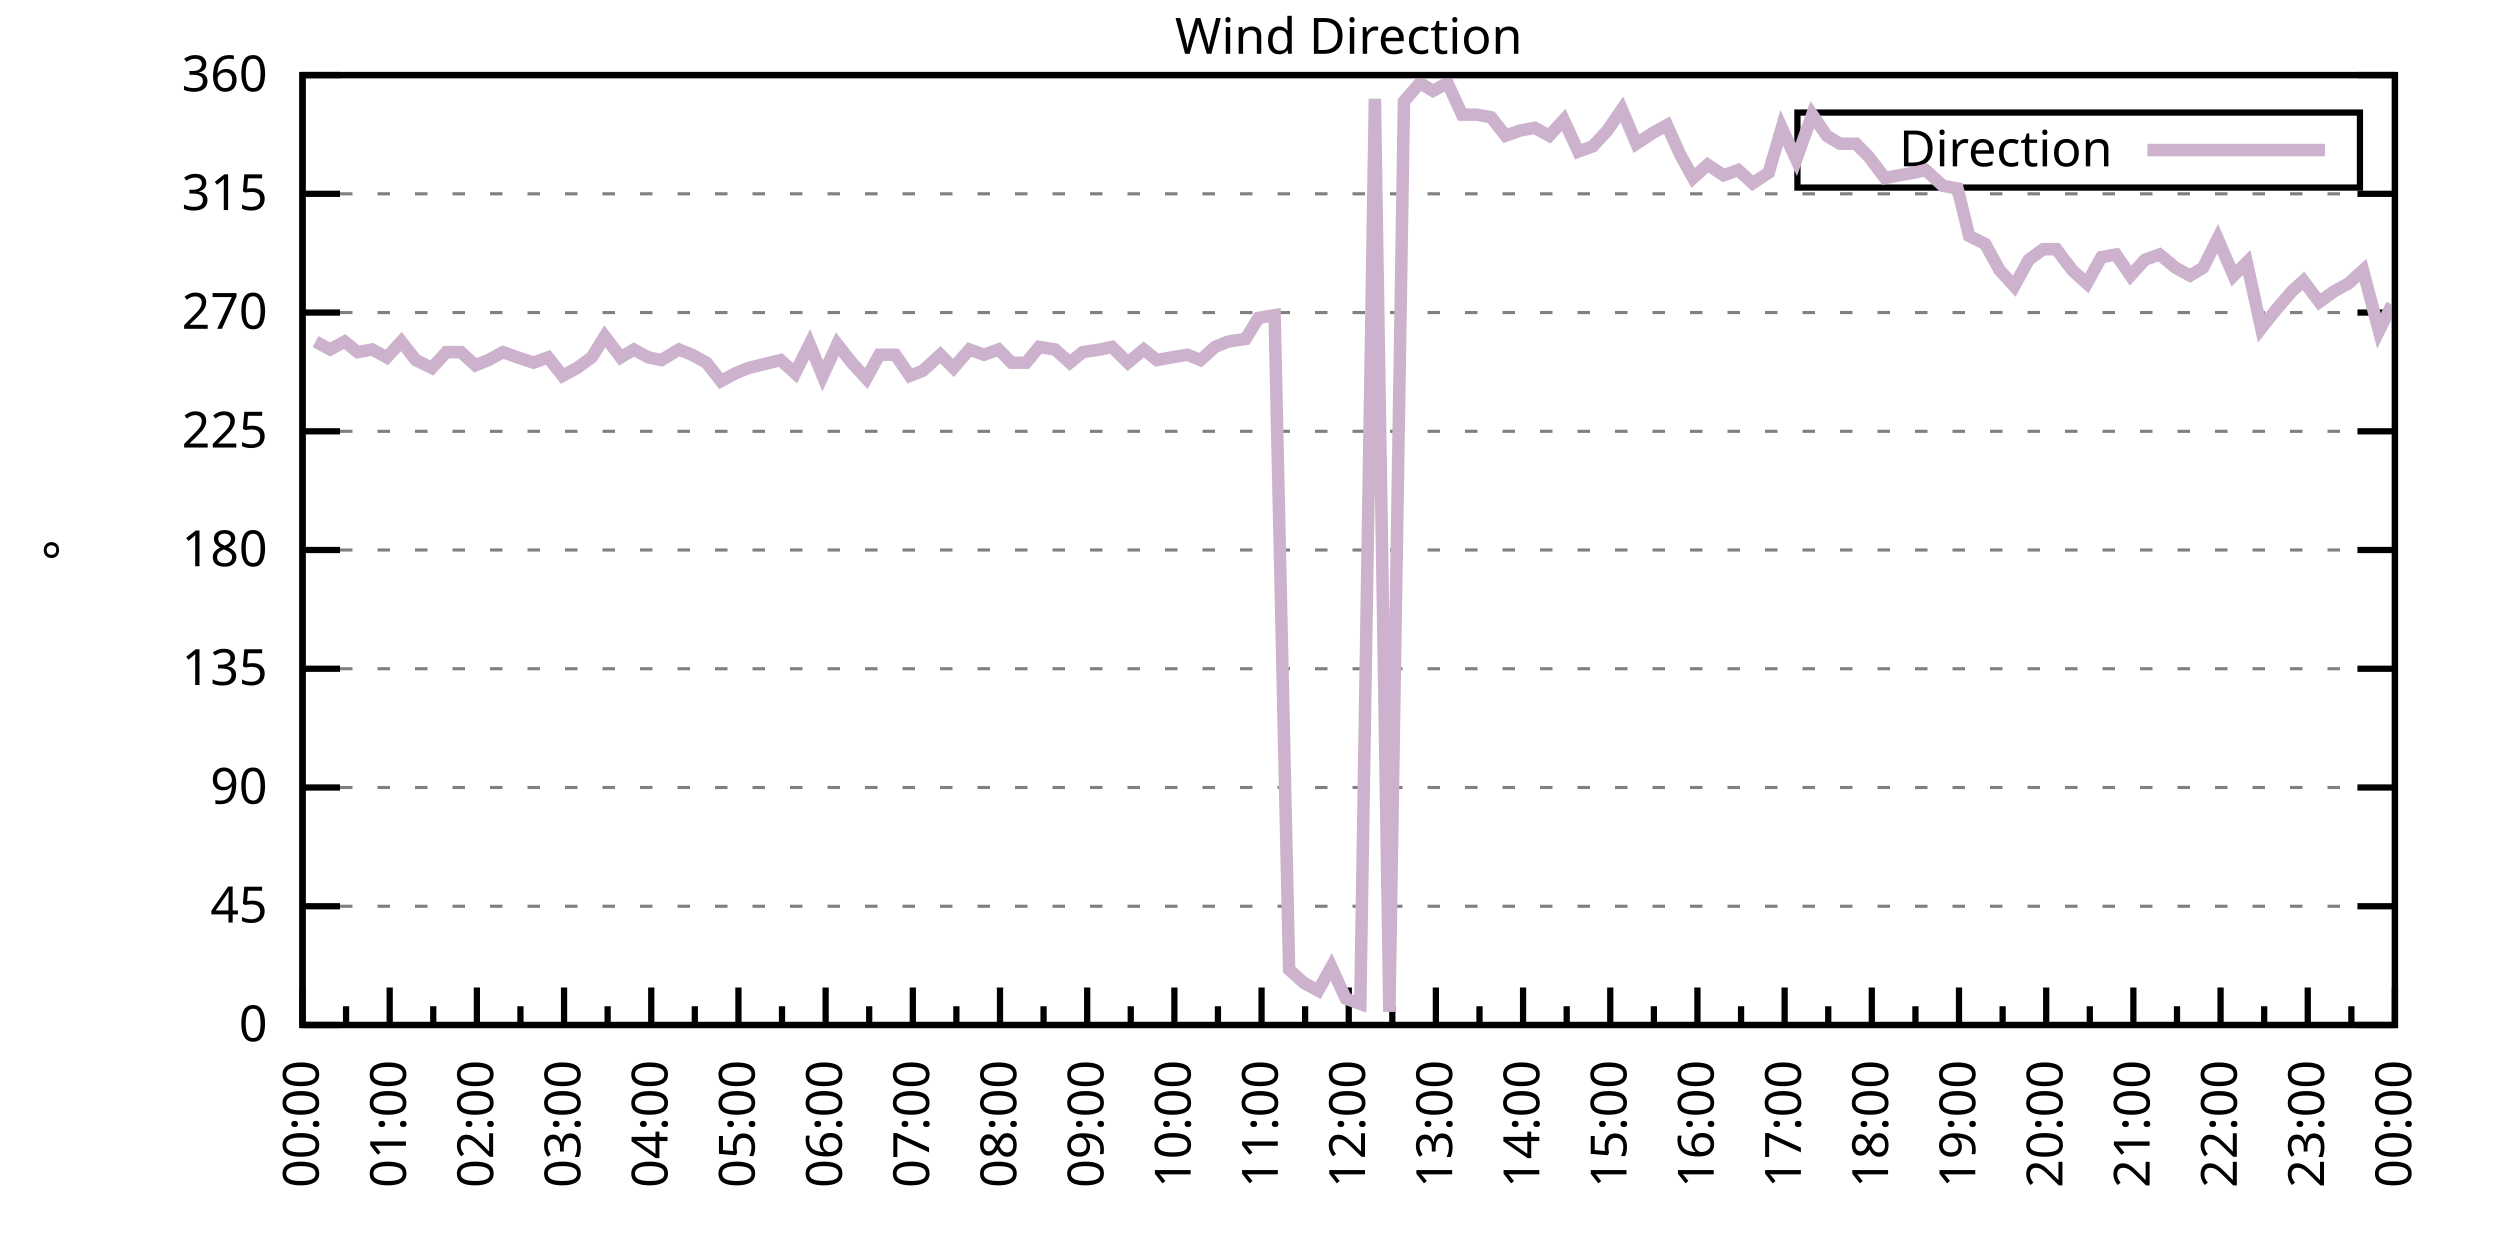
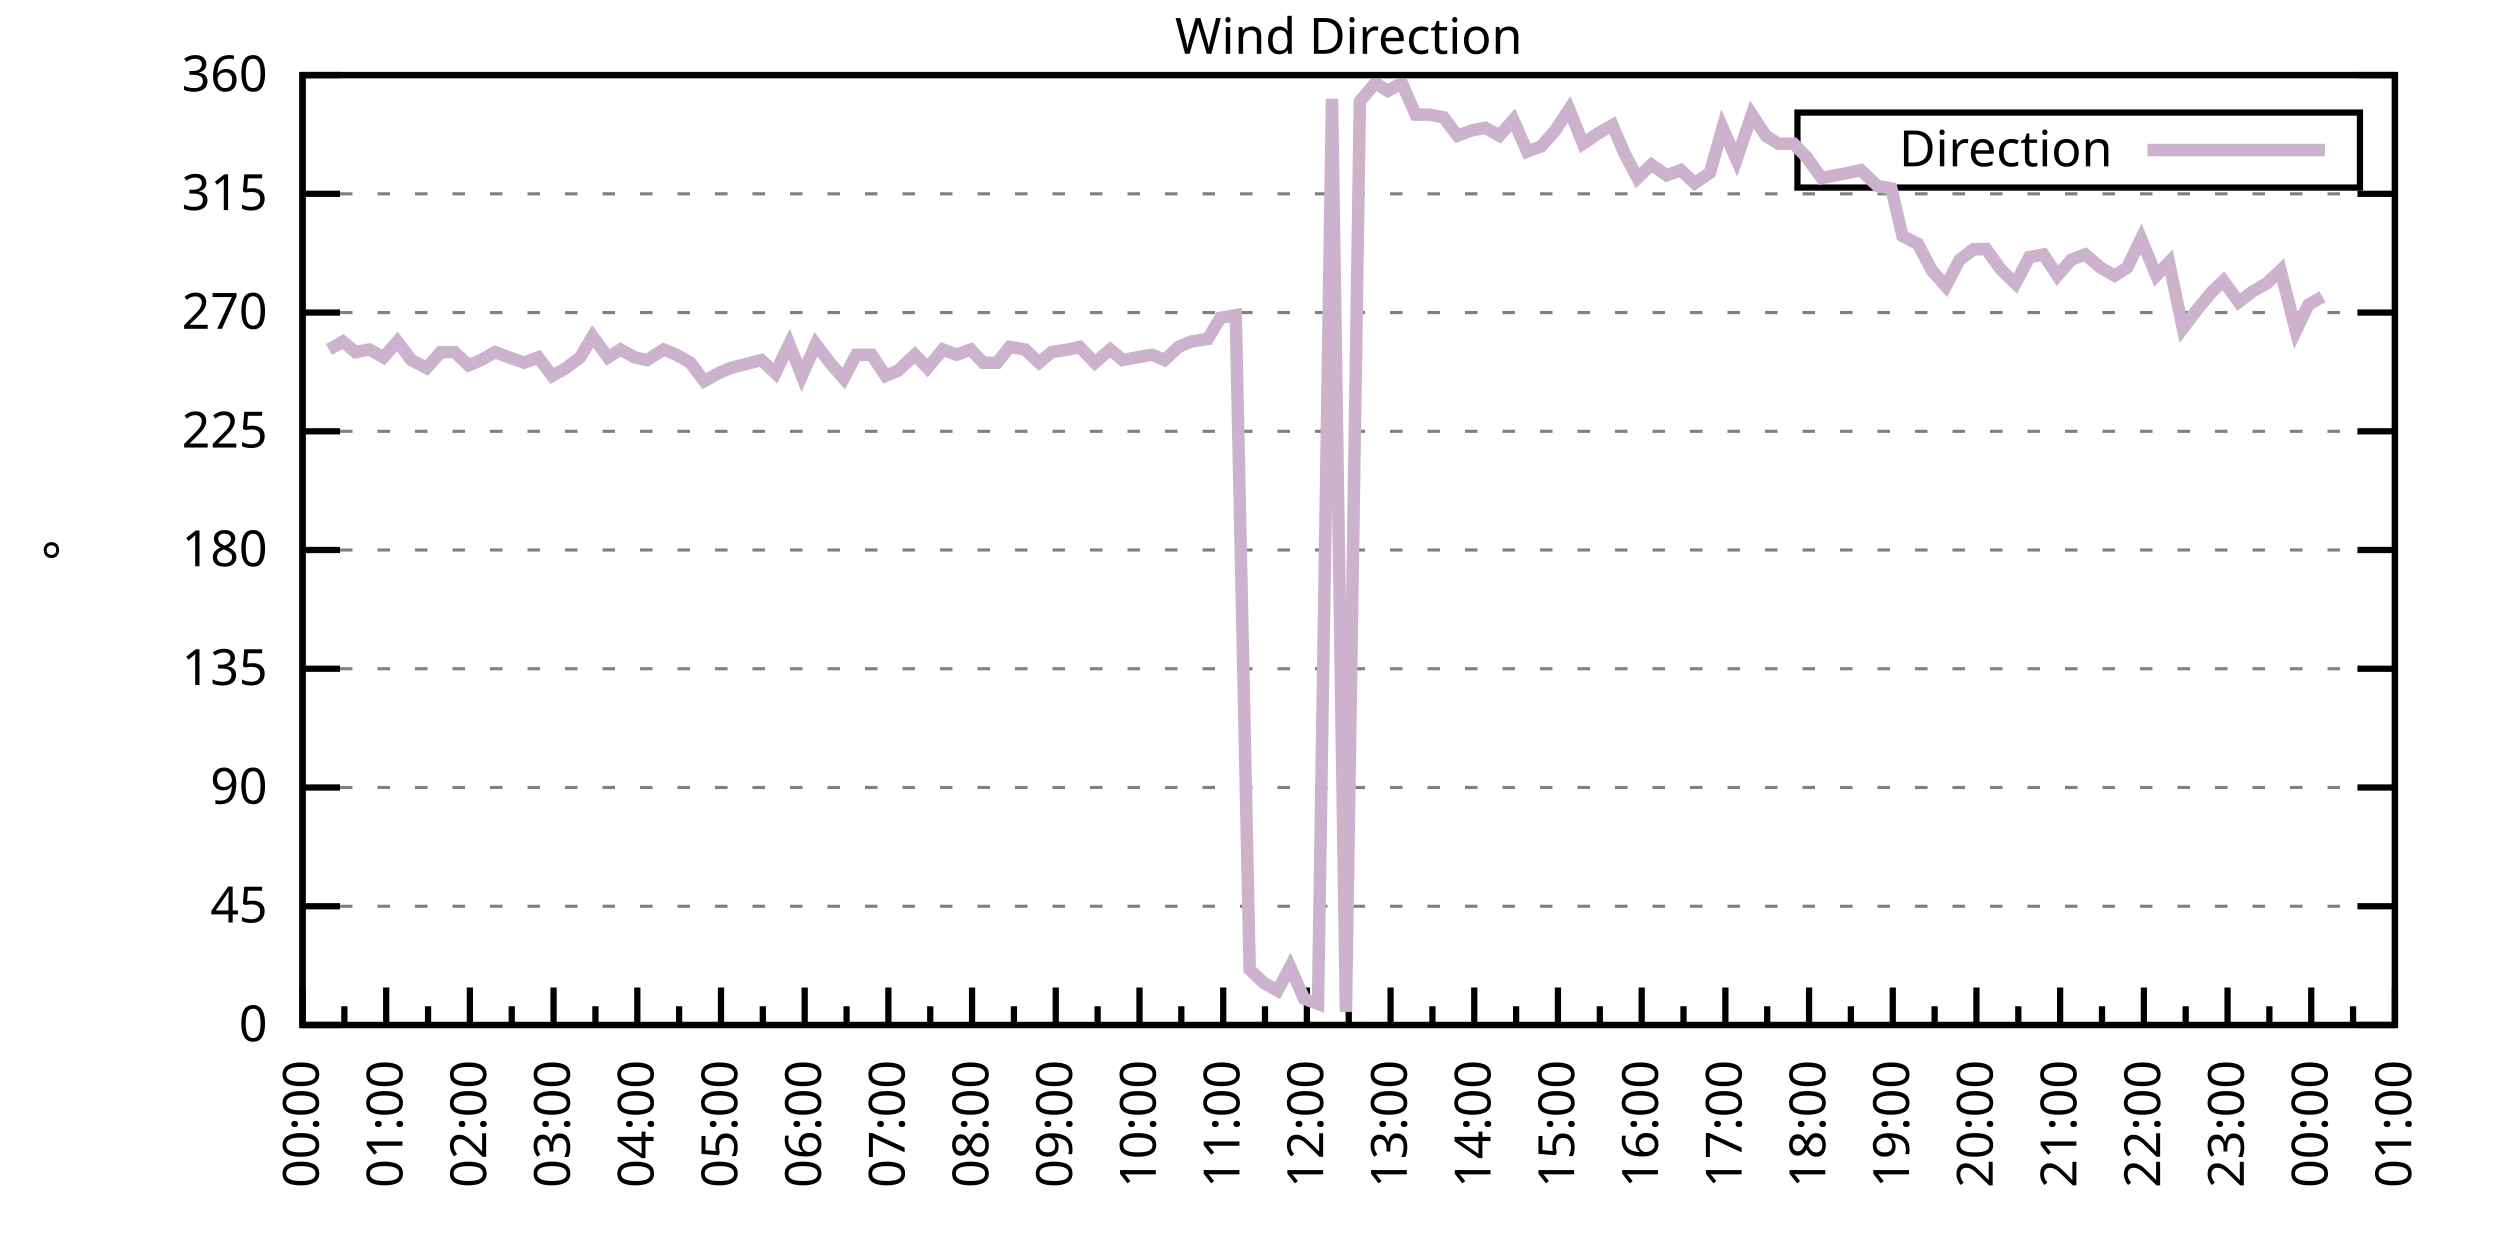
<svg xmlns="http://www.w3.org/2000/svg" xmlns:xlink="http://www.w3.org/1999/xlink" width="400" height="200" viewBox="0 0 400 200">
  <g id="gnuplot_canvas">
    <rect x="0" y="0" width="400" height="200" fill="none" />
    <defs>
      <circle id="gpDot" r="0.5" stroke-width="0.5" stroke="currentColor" />
      <path id="gpPt0" stroke-width="0.333" stroke="currentColor" d="M-1,0 h2 M0,-1 v2" />
      <path id="gpPt1" stroke-width="0.333" stroke="currentColor" d="M-1,-1 L1,1 M1,-1 L-1,1" />
      <path id="gpPt2" stroke-width="0.333" stroke="currentColor" d="M-1,0 L1,0 M0,-1 L0,1 M-1,-1 L1,1 M-1,1 L1,-1" />
      <rect id="gpPt3" stroke-width="0.333" stroke="currentColor" x="-1" y="-1" width="2" height="2" />
      <rect id="gpPt4" stroke-width="0.333" stroke="currentColor" fill="currentColor" x="-1" y="-1" width="2" height="2" />
      <circle id="gpPt5" stroke-width="0.333" stroke="currentColor" cx="0" cy="0" r="1" />
      <use xlink:href="#gpPt5" id="gpPt6" fill="currentColor" stroke="none" />
      <path id="gpPt7" stroke-width="0.333" stroke="currentColor" d="M0,-1.33 L-1.33,0.67 L1.33,0.67 z" />
      <use xlink:href="#gpPt7" id="gpPt8" fill="currentColor" stroke="none" />
      <use xlink:href="#gpPt7" id="gpPt9" stroke="currentColor" transform="rotate(180)" />
      <use xlink:href="#gpPt9" id="gpPt10" fill="currentColor" stroke="none" />
      <use xlink:href="#gpPt3" id="gpPt11" stroke="currentColor" transform="rotate(45)" />
      <use xlink:href="#gpPt11" id="gpPt12" fill="currentColor" stroke="none" />
      <path id="gpPt13" stroke-width="0.333" stroke="currentColor" d="M0,1.330 L1.265,0.411 L0.782,-1.067 L-0.782,-1.076 L-1.265,0.411 z" />
      <use xlink:href="#gpPt13" id="gpPt14" fill="currentColor" stroke="none" />
      <filter id="textbox" filterUnits="objectBoundingBox" x="0" y="0" height="1" width="1">
        <feFlood flood-color="white" flood-opacity="1" result="bgnd" />
        <feComposite in="SourceGraphic" in2="bgnd" operator="atop" />
      </filter>
      <filter id="greybox" filterUnits="objectBoundingBox" x="0" y="0" height="1" width="1">
        <feFlood flood-color="lightgrey" flood-opacity="1" result="grey" />
        <feComposite in="SourceGraphic" in2="grey" operator="atop" />
      </filter>
    </defs>
    <g fill="none" color="white" stroke="currentColor" stroke-width="1.00" stroke-linecap="butt" stroke-linejoin="miter">
</g>
    <g fill="none" color="black" stroke="currentColor" stroke-width="1.00" stroke-linecap="butt" stroke-linejoin="miter">
      <g stroke="none" shape-rendering="crispEdges">
        <polygon fill="rgb(255, 255, 255)" points="48.40,164.00 383.18,164.00 383.18,12.02 48.40,12.02 " />
      </g>
    </g>
    <g fill="none" color="black" stroke="currentColor" stroke-width="1.00" stroke-linecap="butt" stroke-linejoin="miter">
</g>
    <g fill="none" color="black" stroke="black" stroke-width="0.50" stroke-linecap="butt" stroke-linejoin="miter">
</g>
    <g fill="none" color="gray" stroke="currentColor" stroke-width="0.50" stroke-linecap="butt" stroke-linejoin="miter">
      <path stroke="gray" stroke-dasharray="2,4" class="gridline" d="M48.40,164.00 L383.19,164.00  " />
    </g>
    <g fill="none" color="gray" stroke="gray" stroke-width="1.00" stroke-linecap="butt" stroke-linejoin="miter">
</g>
    <g fill="none" color="black" stroke="currentColor" stroke-width="1.00" stroke-linecap="butt" stroke-linejoin="miter">
      <path stroke="black" d="M48.40,164.00 L54.40,164.00 M383.19,164.00 L377.19,164.00  " />
      <g transform="translate(42.80,166.60)" stroke="none" fill="black" font-family="Sans" font-size="8.00" text-anchor="end">
        <text>
          <tspan font-family="Sans"> 0</tspan>
        </text>
      </g>
    </g>
    <g fill="none" color="black" stroke="currentColor" stroke-width="1.00" stroke-linecap="butt" stroke-linejoin="miter">
</g>
    <g fill="none" color="black" stroke="black" stroke-width="0.50" stroke-linecap="butt" stroke-linejoin="miter">
</g>
    <g fill="none" color="gray" stroke="currentColor" stroke-width="0.50" stroke-linecap="butt" stroke-linejoin="miter">
      <path stroke="gray" stroke-dasharray="2,4" class="gridline" d="M48.40,145.00 L383.19,145.00  " />
    </g>
    <g fill="none" color="gray" stroke="gray" stroke-width="1.00" stroke-linecap="butt" stroke-linejoin="miter">
</g>
    <g fill="none" color="black" stroke="currentColor" stroke-width="1.00" stroke-linecap="butt" stroke-linejoin="miter">
      <path stroke="black" d="M48.40,145.00 L54.40,145.00 M383.19,145.00 L377.19,145.00  " />
      <g transform="translate(42.80,147.60)" stroke="none" fill="black" font-family="Sans" font-size="8.00" text-anchor="end">
        <text>
          <tspan font-family="Sans"> 45</tspan>
        </text>
      </g>
    </g>
    <g fill="none" color="black" stroke="currentColor" stroke-width="1.00" stroke-linecap="butt" stroke-linejoin="miter">
</g>
    <g fill="none" color="black" stroke="black" stroke-width="0.50" stroke-linecap="butt" stroke-linejoin="miter">
</g>
    <g fill="none" color="gray" stroke="currentColor" stroke-width="0.50" stroke-linecap="butt" stroke-linejoin="miter">
      <path stroke="gray" stroke-dasharray="2,4" class="gridline" d="M48.40,126.00 L383.19,126.00  " />
    </g>
    <g fill="none" color="gray" stroke="gray" stroke-width="1.00" stroke-linecap="butt" stroke-linejoin="miter">
</g>
    <g fill="none" color="black" stroke="currentColor" stroke-width="1.00" stroke-linecap="butt" stroke-linejoin="miter">
      <path stroke="black" d="M48.40,126.00 L54.40,126.00 M383.19,126.00 L377.19,126.00  " />
      <g transform="translate(42.80,128.60)" stroke="none" fill="black" font-family="Sans" font-size="8.00" text-anchor="end">
        <text>
          <tspan font-family="Sans"> 90</tspan>
        </text>
      </g>
    </g>
    <g fill="none" color="black" stroke="currentColor" stroke-width="1.00" stroke-linecap="butt" stroke-linejoin="miter">
</g>
    <g fill="none" color="black" stroke="black" stroke-width="0.50" stroke-linecap="butt" stroke-linejoin="miter">
</g>
    <g fill="none" color="gray" stroke="currentColor" stroke-width="0.50" stroke-linecap="butt" stroke-linejoin="miter">
      <path stroke="gray" stroke-dasharray="2,4" class="gridline" d="M48.40,107.00 L383.19,107.00  " />
    </g>
    <g fill="none" color="gray" stroke="gray" stroke-width="1.00" stroke-linecap="butt" stroke-linejoin="miter">
</g>
    <g fill="none" color="black" stroke="currentColor" stroke-width="1.00" stroke-linecap="butt" stroke-linejoin="miter">
      <path stroke="black" d="M48.40,107.00 L54.40,107.00 M383.19,107.00 L377.19,107.00  " />
      <g transform="translate(42.80,109.60)" stroke="none" fill="black" font-family="Sans" font-size="8.00" text-anchor="end">
        <text>
          <tspan font-family="Sans"> 135</tspan>
        </text>
      </g>
    </g>
    <g fill="none" color="black" stroke="currentColor" stroke-width="1.00" stroke-linecap="butt" stroke-linejoin="miter">
</g>
    <g fill="none" color="black" stroke="black" stroke-width="0.50" stroke-linecap="butt" stroke-linejoin="miter">
</g>
    <g fill="none" color="gray" stroke="currentColor" stroke-width="0.50" stroke-linecap="butt" stroke-linejoin="miter">
      <path stroke="gray" stroke-dasharray="2,4" class="gridline" d="M48.40,88.00 L383.19,88.00  " />
    </g>
    <g fill="none" color="gray" stroke="gray" stroke-width="1.00" stroke-linecap="butt" stroke-linejoin="miter">
</g>
    <g fill="none" color="black" stroke="currentColor" stroke-width="1.00" stroke-linecap="butt" stroke-linejoin="miter">
      <path stroke="black" d="M48.40,88.00 L54.40,88.00 M383.19,88.00 L377.19,88.00  " />
      <g transform="translate(42.80,90.60)" stroke="none" fill="black" font-family="Sans" font-size="8.00" text-anchor="end">
        <text>
          <tspan font-family="Sans"> 180</tspan>
        </text>
      </g>
    </g>
    <g fill="none" color="black" stroke="currentColor" stroke-width="1.00" stroke-linecap="butt" stroke-linejoin="miter">
</g>
    <g fill="none" color="black" stroke="black" stroke-width="0.50" stroke-linecap="butt" stroke-linejoin="miter">
</g>
    <g fill="none" color="gray" stroke="currentColor" stroke-width="0.50" stroke-linecap="butt" stroke-linejoin="miter">
      <path stroke="gray" stroke-dasharray="2,4" class="gridline" d="M48.40,69.01 L383.19,69.01  " />
    </g>
    <g fill="none" color="gray" stroke="gray" stroke-width="1.00" stroke-linecap="butt" stroke-linejoin="miter">
</g>
    <g fill="none" color="black" stroke="currentColor" stroke-width="1.00" stroke-linecap="butt" stroke-linejoin="miter">
      <path stroke="black" d="M48.40,69.01 L54.40,69.01 M383.19,69.01 L377.19,69.01  " />
      <g transform="translate(42.80,71.61)" stroke="none" fill="black" font-family="Sans" font-size="8.00" text-anchor="end">
        <text>
          <tspan font-family="Sans"> 225</tspan>
        </text>
      </g>
    </g>
    <g fill="none" color="black" stroke="currentColor" stroke-width="1.00" stroke-linecap="butt" stroke-linejoin="miter">
</g>
    <g fill="none" color="black" stroke="black" stroke-width="0.50" stroke-linecap="butt" stroke-linejoin="miter">
</g>
    <g fill="none" color="gray" stroke="currentColor" stroke-width="0.50" stroke-linecap="butt" stroke-linejoin="miter">
      <path stroke="gray" stroke-dasharray="2,4" class="gridline" d="M48.40,50.01 L383.19,50.01  " />
    </g>
    <g fill="none" color="gray" stroke="gray" stroke-width="1.00" stroke-linecap="butt" stroke-linejoin="miter">
</g>
    <g fill="none" color="black" stroke="currentColor" stroke-width="1.00" stroke-linecap="butt" stroke-linejoin="miter">
      <path stroke="black" d="M48.40,50.01 L54.40,50.01 M383.19,50.01 L377.19,50.01  " />
      <g transform="translate(42.80,52.61)" stroke="none" fill="black" font-family="Sans" font-size="8.00" text-anchor="end">
        <text>
          <tspan font-family="Sans"> 270</tspan>
        </text>
      </g>
    </g>
    <g fill="none" color="black" stroke="currentColor" stroke-width="1.00" stroke-linecap="butt" stroke-linejoin="miter">
</g>
    <g fill="none" color="black" stroke="black" stroke-width="0.50" stroke-linecap="butt" stroke-linejoin="miter">
</g>
    <g fill="none" color="gray" stroke="currentColor" stroke-width="0.50" stroke-linecap="butt" stroke-linejoin="miter">
      <path stroke="gray" stroke-dasharray="2,4" class="gridline" d="M48.40,31.01 L383.19,31.01  " />
    </g>
    <g fill="none" color="gray" stroke="gray" stroke-width="1.00" stroke-linecap="butt" stroke-linejoin="miter">
</g>
    <g fill="none" color="black" stroke="currentColor" stroke-width="1.00" stroke-linecap="butt" stroke-linejoin="miter">
      <path stroke="black" d="M48.40,31.01 L54.40,31.01 M383.19,31.01 L377.19,31.01  " />
      <g transform="translate(42.80,33.61)" stroke="none" fill="black" font-family="Sans" font-size="8.00" text-anchor="end">
        <text>
          <tspan font-family="Sans"> 315</tspan>
        </text>
      </g>
    </g>
    <g fill="none" color="black" stroke="currentColor" stroke-width="1.00" stroke-linecap="butt" stroke-linejoin="miter">
</g>
    <g fill="none" color="black" stroke="black" stroke-width="0.50" stroke-linecap="butt" stroke-linejoin="miter">
</g>
    <g fill="none" color="gray" stroke="currentColor" stroke-width="0.50" stroke-linecap="butt" stroke-linejoin="miter">
      <path stroke="gray" stroke-dasharray="2,4" class="gridline" d="M48.40,12.01 L383.19,12.01  " />
    </g>
    <g fill="none" color="gray" stroke="gray" stroke-width="1.00" stroke-linecap="butt" stroke-linejoin="miter">
</g>
    <g fill="none" color="black" stroke="currentColor" stroke-width="1.00" stroke-linecap="butt" stroke-linejoin="miter">
      <path stroke="black" d="M48.40,12.01 L54.40,12.01 M383.19,12.01 L377.19,12.01  " />
      <g transform="translate(42.80,14.61)" stroke="none" fill="black" font-family="Sans" font-size="8.00" text-anchor="end">
        <text>
          <tspan font-family="Sans"> 360</tspan>
        </text>
      </g>
    </g>
    <g fill="none" color="black" stroke="currentColor" stroke-width="1.00" stroke-linecap="butt" stroke-linejoin="miter">
      <path stroke="black" d="M48.40,164.00 L48.40,158.00  " />
      <g transform="translate(51.00,169.60) rotate(270)" stroke="none" fill="black" font-family="Sans" font-size="8.00" text-anchor="end">
        <text>
          <tspan font-family="Sans">00:00</tspan>
        </text>
      </g>
    </g>
    <g fill="none" color="black" stroke="currentColor" stroke-width="1.00" stroke-linecap="butt" stroke-linejoin="miter">
-       <path stroke="black" d="M55.37,164.00 L55.37,161.00 M62.35,164.00 L62.35,158.00  " />
-       <g transform="translate(64.95,169.60) rotate(270)" stroke="none" fill="black" font-family="Sans" font-size="8.00" text-anchor="end">
+       <path stroke="black" d="M55.10,164.00 L55.10,161.00 M61.79,164.00 L61.79,158.00  " />
+       <g transform="translate(64.39,169.60) rotate(270)" stroke="none" fill="black" font-family="Sans" font-size="8.00" text-anchor="end">
        <text>
          <tspan font-family="Sans">01:00</tspan>
        </text>
      </g>
    </g>
    <g fill="none" color="black" stroke="currentColor" stroke-width="1.00" stroke-linecap="butt" stroke-linejoin="miter">
-       <path stroke="black" d="M69.32,164.00 L69.32,161.00 M76.30,164.00 L76.30,158.00  " />
-       <g transform="translate(78.90,169.60) rotate(270)" stroke="none" fill="black" font-family="Sans" font-size="8.00" text-anchor="end">
+       <path stroke="black" d="M68.49,164.00 L68.49,161.00 M75.18,164.00 L75.18,158.00  " />
+       <g transform="translate(77.78,169.60) rotate(270)" stroke="none" fill="black" font-family="Sans" font-size="8.00" text-anchor="end">
        <text>
          <tspan font-family="Sans">02:00</tspan>
        </text>
      </g>
    </g>
    <g fill="none" color="black" stroke="currentColor" stroke-width="1.00" stroke-linecap="butt" stroke-linejoin="miter">
-       <path stroke="black" d="M83.27,164.00 L83.27,161.00 M90.25,164.00 L90.25,158.00  " />
-       <g transform="translate(92.85,169.60) rotate(270)" stroke="none" fill="black" font-family="Sans" font-size="8.00" text-anchor="end">
+       <path stroke="black" d="M81.88,164.00 L81.88,161.00 M88.57,164.00 L88.57,158.00  " />
+       <g transform="translate(91.17,169.60) rotate(270)" stroke="none" fill="black" font-family="Sans" font-size="8.00" text-anchor="end">
        <text>
          <tspan font-family="Sans">03:00</tspan>
        </text>
      </g>
    </g>
    <g fill="none" color="black" stroke="currentColor" stroke-width="1.00" stroke-linecap="butt" stroke-linejoin="miter">
-       <path stroke="black" d="M97.22,164.00 L97.22,161.00 M104.20,164.00 L104.20,158.00  " />
-       <g transform="translate(106.80,169.60) rotate(270)" stroke="none" fill="black" font-family="Sans" font-size="8.00" text-anchor="end">
+       <path stroke="black" d="M95.27,164.00 L95.27,161.00 M101.97,164.00 L101.97,158.00  " />
+       <g transform="translate(104.57,169.60) rotate(270)" stroke="none" fill="black" font-family="Sans" font-size="8.00" text-anchor="end">
        <text>
          <tspan font-family="Sans">04:00</tspan>
        </text>
      </g>
    </g>
    <g fill="none" color="black" stroke="currentColor" stroke-width="1.00" stroke-linecap="butt" stroke-linejoin="miter">
-       <path stroke="black" d="M111.17,164.00 L111.17,161.00 M118.15,164.00 L118.15,158.00  " />
-       <g transform="translate(120.75,169.60) rotate(270)" stroke="none" fill="black" font-family="Sans" font-size="8.00" text-anchor="end">
+       <path stroke="black" d="M108.66,164.00 L108.66,161.00 M115.36,164.00 L115.36,158.00  " />
+       <g transform="translate(117.96,169.60) rotate(270)" stroke="none" fill="black" font-family="Sans" font-size="8.00" text-anchor="end">
        <text>
          <tspan font-family="Sans">05:00</tspan>
        </text>
      </g>
    </g>
    <g fill="none" color="black" stroke="currentColor" stroke-width="1.00" stroke-linecap="butt" stroke-linejoin="miter">
-       <path stroke="black" d="M125.12,164.00 L125.12,161.00 M132.10,164.00 L132.10,158.00  " />
-       <g transform="translate(134.70,169.60) rotate(270)" stroke="none" fill="black" font-family="Sans" font-size="8.00" text-anchor="end">
+       <path stroke="black" d="M122.05,164.00 L122.05,161.00 M128.75,164.00 L128.75,158.00  " />
+       <g transform="translate(131.35,169.60) rotate(270)" stroke="none" fill="black" font-family="Sans" font-size="8.00" text-anchor="end">
        <text>
          <tspan font-family="Sans">06:00</tspan>
        </text>
      </g>
    </g>
    <g fill="none" color="black" stroke="currentColor" stroke-width="1.00" stroke-linecap="butt" stroke-linejoin="miter">
-       <path stroke="black" d="M139.07,164.00 L139.07,161.00 M146.05,164.00 L146.05,158.00  " />
-       <g transform="translate(148.65,169.60) rotate(270)" stroke="none" fill="black" font-family="Sans" font-size="8.00" text-anchor="end">
+       <path stroke="black" d="M135.45,164.00 L135.45,161.00 M142.14,164.00 L142.14,158.00  " />
+       <g transform="translate(144.74,169.60) rotate(270)" stroke="none" fill="black" font-family="Sans" font-size="8.00" text-anchor="end">
        <text>
          <tspan font-family="Sans">07:00</tspan>
        </text>
      </g>
    </g>
    <g fill="none" color="black" stroke="currentColor" stroke-width="1.00" stroke-linecap="butt" stroke-linejoin="miter">
-       <path stroke="black" d="M153.02,164.00 L153.02,161.00 M160.00,164.00 L160.00,158.00  " />
-       <g transform="translate(162.60,169.60) rotate(270)" stroke="none" fill="black" font-family="Sans" font-size="8.00" text-anchor="end">
+       <path stroke="black" d="M148.84,164.00 L148.84,161.00 M155.53,164.00 L155.53,158.00  " />
+       <g transform="translate(158.13,169.60) rotate(270)" stroke="none" fill="black" font-family="Sans" font-size="8.00" text-anchor="end">
        <text>
          <tspan font-family="Sans">08:00</tspan>
        </text>
      </g>
    </g>
    <g fill="none" color="black" stroke="currentColor" stroke-width="1.00" stroke-linecap="butt" stroke-linejoin="miter">
-       <path stroke="black" d="M166.97,164.00 L166.97,161.00 M173.95,164.00 L173.95,158.00  " />
-       <g transform="translate(176.55,169.60) rotate(270)" stroke="none" fill="black" font-family="Sans" font-size="8.00" text-anchor="end">
+       <path stroke="black" d="M162.23,164.00 L162.23,161.00 M168.92,164.00 L168.92,158.00  " />
+       <g transform="translate(171.52,169.60) rotate(270)" stroke="none" fill="black" font-family="Sans" font-size="8.00" text-anchor="end">
        <text>
          <tspan font-family="Sans">09:00</tspan>
        </text>
      </g>
    </g>
    <g fill="none" color="black" stroke="currentColor" stroke-width="1.00" stroke-linecap="butt" stroke-linejoin="miter">
-       <path stroke="black" d="M180.92,164.00 L180.92,161.00 M187.90,164.00 L187.90,158.00  " />
-       <g transform="translate(190.50,169.60) rotate(270)" stroke="none" fill="black" font-family="Sans" font-size="8.00" text-anchor="end">
+       <path stroke="black" d="M175.62,164.00 L175.62,161.00 M182.32,164.00 L182.32,158.00  " />
+       <g transform="translate(184.92,169.60) rotate(270)" stroke="none" fill="black" font-family="Sans" font-size="8.00" text-anchor="end">
        <text>
          <tspan font-family="Sans">10:00</tspan>
        </text>
      </g>
    </g>
    <g fill="none" color="black" stroke="currentColor" stroke-width="1.00" stroke-linecap="butt" stroke-linejoin="miter">
-       <path stroke="black" d="M194.87,164.00 L194.87,161.00 M201.85,164.00 L201.85,158.00  " />
-       <g transform="translate(204.45,169.60) rotate(270)" stroke="none" fill="black" font-family="Sans" font-size="8.00" text-anchor="end">
+       <path stroke="black" d="M189.01,164.00 L189.01,161.00 M195.71,164.00 L195.71,158.00  " />
+       <g transform="translate(198.31,169.60) rotate(270)" stroke="none" fill="black" font-family="Sans" font-size="8.00" text-anchor="end">
        <text>
          <tspan font-family="Sans">11:00</tspan>
        </text>
      </g>
    </g>
    <g fill="none" color="black" stroke="currentColor" stroke-width="1.00" stroke-linecap="butt" stroke-linejoin="miter">
-       <path stroke="black" d="M208.82,164.00 L208.82,161.00 M215.80,164.00 L215.80,158.00  " />
-       <g transform="translate(218.40,169.60) rotate(270)" stroke="none" fill="black" font-family="Sans" font-size="8.00" text-anchor="end">
+       <path stroke="black" d="M202.40,164.00 L202.40,161.00 M209.10,164.00 L209.10,158.00  " />
+       <g transform="translate(211.70,169.60) rotate(270)" stroke="none" fill="black" font-family="Sans" font-size="8.00" text-anchor="end">
        <text>
          <tspan font-family="Sans">12:00</tspan>
        </text>
      </g>
    </g>
    <g fill="none" color="black" stroke="currentColor" stroke-width="1.00" stroke-linecap="butt" stroke-linejoin="miter">
-       <path stroke="black" d="M222.77,164.00 L222.77,161.00 M229.74,164.00 L229.74,158.00  " />
-       <g transform="translate(232.34,169.60) rotate(270)" stroke="none" fill="black" font-family="Sans" font-size="8.00" text-anchor="end">
+       <path stroke="black" d="M215.80,164.00 L215.80,161.00 M222.49,164.00 L222.49,158.00  " />
+       <g transform="translate(225.09,169.60) rotate(270)" stroke="none" fill="black" font-family="Sans" font-size="8.00" text-anchor="end">
        <text>
          <tspan font-family="Sans">13:00</tspan>
        </text>
      </g>
    </g>
    <g fill="none" color="black" stroke="currentColor" stroke-width="1.00" stroke-linecap="butt" stroke-linejoin="miter">
-       <path stroke="black" d="M236.72,164.00 L236.72,161.00 M243.69,164.00 L243.69,158.00  " />
-       <g transform="translate(246.29,169.60) rotate(270)" stroke="none" fill="black" font-family="Sans" font-size="8.00" text-anchor="end">
+       <path stroke="black" d="M229.19,164.00 L229.19,161.00 M235.88,164.00 L235.88,158.00  " />
+       <g transform="translate(238.48,169.60) rotate(270)" stroke="none" fill="black" font-family="Sans" font-size="8.00" text-anchor="end">
        <text>
          <tspan font-family="Sans">14:00</tspan>
        </text>
      </g>
    </g>
    <g fill="none" color="black" stroke="currentColor" stroke-width="1.00" stroke-linecap="butt" stroke-linejoin="miter">
-       <path stroke="black" d="M250.67,164.00 L250.67,161.00 M257.64,164.00 L257.64,158.00  " />
-       <g transform="translate(260.24,169.60) rotate(270)" stroke="none" fill="black" font-family="Sans" font-size="8.00" text-anchor="end">
+       <path stroke="black" d="M242.58,164.00 L242.58,161.00 M249.27,164.00 L249.27,158.00  " />
+       <g transform="translate(251.87,169.60) rotate(270)" stroke="none" fill="black" font-family="Sans" font-size="8.00" text-anchor="end">
        <text>
          <tspan font-family="Sans">15:00</tspan>
        </text>
      </g>
    </g>
    <g fill="none" color="black" stroke="currentColor" stroke-width="1.00" stroke-linecap="butt" stroke-linejoin="miter">
-       <path stroke="black" d="M264.62,164.00 L264.62,161.00 M271.59,164.00 L271.59,158.00  " />
-       <g transform="translate(274.19,169.60) rotate(270)" stroke="none" fill="black" font-family="Sans" font-size="8.00" text-anchor="end">
+       <path stroke="black" d="M255.97,164.00 L255.97,161.00 M262.67,164.00 L262.67,158.00  " />
+       <g transform="translate(265.27,169.60) rotate(270)" stroke="none" fill="black" font-family="Sans" font-size="8.00" text-anchor="end">
        <text>
          <tspan font-family="Sans">16:00</tspan>
        </text>
      </g>
    </g>
    <g fill="none" color="black" stroke="currentColor" stroke-width="1.00" stroke-linecap="butt" stroke-linejoin="miter">
-       <path stroke="black" d="M278.57,164.00 L278.57,161.00 M285.54,164.00 L285.54,158.00  " />
-       <g transform="translate(288.14,169.60) rotate(270)" stroke="none" fill="black" font-family="Sans" font-size="8.00" text-anchor="end">
+       <path stroke="black" d="M269.36,164.00 L269.36,161.00 M276.06,164.00 L276.06,158.00  " />
+       <g transform="translate(278.66,169.60) rotate(270)" stroke="none" fill="black" font-family="Sans" font-size="8.00" text-anchor="end">
        <text>
          <tspan font-family="Sans">17:00</tspan>
        </text>
      </g>
    </g>
    <g fill="none" color="black" stroke="currentColor" stroke-width="1.00" stroke-linecap="butt" stroke-linejoin="miter">
-       <path stroke="black" d="M292.52,164.00 L292.52,161.00 M299.49,164.00 L299.49,158.00  " />
-       <g transform="translate(302.09,169.60) rotate(270)" stroke="none" fill="black" font-family="Sans" font-size="8.00" text-anchor="end">
+       <path stroke="black" d="M282.75,164.00 L282.75,161.00 M289.45,164.00 L289.45,158.00  " />
+       <g transform="translate(292.05,169.60) rotate(270)" stroke="none" fill="black" font-family="Sans" font-size="8.00" text-anchor="end">
        <text>
          <tspan font-family="Sans">18:00</tspan>
        </text>
      </g>
    </g>
    <g fill="none" color="black" stroke="currentColor" stroke-width="1.00" stroke-linecap="butt" stroke-linejoin="miter">
-       <path stroke="black" d="M306.47,164.00 L306.47,161.00 M313.44,164.00 L313.44,158.00  " />
-       <g transform="translate(316.04,169.60) rotate(270)" stroke="none" fill="black" font-family="Sans" font-size="8.00" text-anchor="end">
+       <path stroke="black" d="M296.14,164.00 L296.14,161.00 M302.84,164.00 L302.84,158.00  " />
+       <g transform="translate(305.44,169.60) rotate(270)" stroke="none" fill="black" font-family="Sans" font-size="8.00" text-anchor="end">
        <text>
          <tspan font-family="Sans">19:00</tspan>
        </text>
      </g>
    </g>
    <g fill="none" color="black" stroke="currentColor" stroke-width="1.00" stroke-linecap="butt" stroke-linejoin="miter">
-       <path stroke="black" d="M320.42,164.00 L320.42,161.00 M327.39,164.00 L327.39,158.00  " />
-       <g transform="translate(329.99,169.60) rotate(270)" stroke="none" fill="black" font-family="Sans" font-size="8.00" text-anchor="end">
+       <path stroke="black" d="M309.54,164.00 L309.54,161.00 M316.23,164.00 L316.23,158.00  " />
+       <g transform="translate(318.83,169.60) rotate(270)" stroke="none" fill="black" font-family="Sans" font-size="8.00" text-anchor="end">
        <text>
          <tspan font-family="Sans">20:00</tspan>
        </text>
      </g>
    </g>
    <g fill="none" color="black" stroke="currentColor" stroke-width="1.00" stroke-linecap="butt" stroke-linejoin="miter">
-       <path stroke="black" d="M334.37,164.00 L334.37,161.00 M341.34,164.00 L341.34,158.00  " />
-       <g transform="translate(343.94,169.60) rotate(270)" stroke="none" fill="black" font-family="Sans" font-size="8.00" text-anchor="end">
+       <path stroke="black" d="M322.93,164.00 L322.93,161.00 M329.62,164.00 L329.62,158.00  " />
+       <g transform="translate(332.22,169.60) rotate(270)" stroke="none" fill="black" font-family="Sans" font-size="8.00" text-anchor="end">
        <text>
          <tspan font-family="Sans">21:00</tspan>
        </text>
      </g>
    </g>
    <g fill="none" color="black" stroke="currentColor" stroke-width="1.00" stroke-linecap="butt" stroke-linejoin="miter">
-       <path stroke="black" d="M348.32,164.00 L348.32,161.00 M355.29,164.00 L355.29,158.00  " />
-       <g transform="translate(357.89,169.60) rotate(270)" stroke="none" fill="black" font-family="Sans" font-size="8.00" text-anchor="end">
+       <path stroke="black" d="M336.32,164.00 L336.32,161.00 M343.02,164.00 L343.02,158.00  " />
+       <g transform="translate(345.62,169.60) rotate(270)" stroke="none" fill="black" font-family="Sans" font-size="8.00" text-anchor="end">
        <text>
          <tspan font-family="Sans">22:00</tspan>
        </text>
      </g>
    </g>
    <g fill="none" color="black" stroke="currentColor" stroke-width="1.00" stroke-linecap="butt" stroke-linejoin="miter">
-       <path stroke="black" d="M362.27,164.00 L362.27,161.00 M369.24,164.00 L369.24,158.00  " />
-       <g transform="translate(371.84,169.60) rotate(270)" stroke="none" fill="black" font-family="Sans" font-size="8.00" text-anchor="end">
+       <path stroke="black" d="M349.71,164.00 L349.71,161.00 M356.41,164.00 L356.41,158.00  " />
+       <g transform="translate(359.01,169.60) rotate(270)" stroke="none" fill="black" font-family="Sans" font-size="8.00" text-anchor="end">
        <text>
          <tspan font-family="Sans">23:00</tspan>
        </text>
      </g>
    </g>
    <g fill="none" color="black" stroke="currentColor" stroke-width="1.00" stroke-linecap="butt" stroke-linejoin="miter">
-       <path stroke="black" d="M376.22,164.00 L376.22,161.00 M383.19,164.00 L383.19,158.00  " />
+       <path stroke="black" d="M363.10,164.00 L363.10,161.00 M369.80,164.00 L369.80,158.00  " />
+       <g transform="translate(372.40,169.60) rotate(270)" stroke="none" fill="black" font-family="Sans" font-size="8.00" text-anchor="end">
+         <text>
+           <tspan font-family="Sans">00:00</tspan>
+         </text>
+       </g>
+     </g>
+     <g fill="none" color="black" stroke="currentColor" stroke-width="1.00" stroke-linecap="butt" stroke-linejoin="miter">
+       <path stroke="black" d="M376.49,164.00 L376.49,161.00 M383.19,164.00 L383.19,158.00  " />
      <g transform="translate(385.79,169.60) rotate(270)" stroke="none" fill="black" font-family="Sans" font-size="8.00" text-anchor="end">
        <text>
-           <tspan font-family="Sans">00:00</tspan>
+           <tspan font-family="Sans">01:00</tspan>
        </text>
      </g>
    </g>
    <g fill="none" color="black" stroke="currentColor" stroke-width="1.00" stroke-linecap="butt" stroke-linejoin="miter">
</g>
    <g fill="none" color="black" stroke="currentColor" stroke-width="1.00" stroke-linecap="butt" stroke-linejoin="miter">
      <path stroke="black" d="M48.40,12.01 L48.40,164.00 L383.19,164.00 L383.19,12.01 L48.40,12.01 Z  " />
    </g>
    <g fill="none" color="black" stroke="currentColor" stroke-width="1.00" stroke-linecap="butt" stroke-linejoin="miter">
      <g transform="translate(12.80,88.01) rotate(270)" stroke="none" fill="black" font-family="Sans" font-size="8.00" text-anchor="middle">
        <text>
          <tspan font-family="Sans">°</tspan>
        </text>
      </g>
    </g>
    <g fill="none" color="black" stroke="currentColor" stroke-width="1.00" stroke-linecap="butt" stroke-linejoin="miter">
</g>
    <g fill="none" color="black" stroke="currentColor" stroke-width="1.00" stroke-linecap="butt" stroke-linejoin="miter">
      <path stroke="black" d="M287.59,30.01 L287.59,18.01 L377.59,18.01 L377.59,30.01 L287.59,30.01 Z  " />
    </g>
    <g id="Wind_direction_plot_1">
      <g fill="none" color="white" stroke="black" stroke-width="2.00" stroke-linecap="butt" stroke-linejoin="miter">
</g>
      <g fill="none" color="black" stroke="currentColor" stroke-width="2.00" stroke-linecap="butt" stroke-linejoin="miter">
        <g transform="translate(337.99,26.61)" stroke="none" fill="black" font-family="Sans" font-size="8.00" text-anchor="end">
          <text>
            <tspan font-family="Sans">Direction</tspan>
          </text>
        </g>
      </g>
      <g fill="none" color="black" stroke="currentColor" stroke-width="2.00" stroke-linecap="butt" stroke-linejoin="miter">
-         <path stroke="rgb(204, 178, 204)" d="M343.59,24.01 L371.99,24.01 M50.49,54.65 L52.82,55.92 L55.14,54.65 L57.23,56.34 L59.56,55.92 L61.88,57.18   L64.21,54.65 L66.53,57.61 L69.09,58.87 L71.42,56.34 L73.74,56.34 L76.07,58.45 L78.16,57.61 L80.48,56.34   L82.81,57.18 L85.37,58.03 L87.69,57.18 L90.02,60.14 L92.34,58.87 L94.67,57.18 L96.76,53.81 L99.32,57.18   L101.41,55.92 L103.73,57.18 L105.83,57.61 L108.62,55.92 L110.71,56.76 L113.03,58.03 L115.36,60.98 L117.68,59.72   L119.78,58.87 L124.89,57.61 L127.22,59.72 L129.54,55.07 L131.63,60.14 L133.96,55.07 L136.28,58.03 L138.61,60.56   L140.70,56.76 L143.26,56.76 L145.58,60.14 L147.67,59.30 L150.46,56.76 L152.56,58.87 L155.11,55.92 L157.44,56.76   L159.76,55.92 L161.86,58.03 L164.18,58.03 L166.27,55.50 L168.83,55.92 L171.16,58.03 L173.25,56.34 L176.04,55.92   L177.90,55.50 L180.46,58.03 L183.01,55.92 L185.11,57.61 L187.43,57.18 L189.99,56.76 L192.08,57.61 L194.41,55.50   L196.50,54.65 L199.29,54.23 L201.38,50.85 L203.94,50.43 L206.26,155.13 L208.59,157.24 L210.91,158.51 L213.01,154.71   L215.33,159.78 L217.65,160.62 L219.98,15.81 L222.30,161.89 L224.63,16.23 L227.19,13.28 L229.28,14.54 L231.60,13.28   L233.93,18.34 L236.25,18.34 L238.58,18.77 L240.90,21.72 L243.23,20.88 L245.55,20.45 L247.88,21.72 L250.20,19.19   L252.53,24.25 L254.85,23.41 L257.18,20.88 L259.50,17.50 L261.83,22.99 L264.39,21.30 L266.71,20.03 L268.80,24.68   L270.90,28.48 L273.22,26.36 L275.78,28.05 L278.10,27.21 L280.43,29.32 L282.99,27.63 L285.08,20.45 L287.40,25.52   L289.96,18.34 L292.29,21.72 L294.38,22.99 L296.94,22.99 L299.03,25.10 L301.58,28.48 L303.91,28.05 L306.23,27.63   L308.09,27.21 L310.88,29.74 L313.21,30.16 L315.07,37.76 L317.63,39.03 L319.95,43.25 L322.28,45.79 L324.60,41.56   L326.93,39.87 L329.02,39.87 L331.58,43.25 L333.90,45.36 L336.23,41.14 L338.55,40.72 L340.88,44.10 L343.20,41.56   L345.53,40.72 L348.08,42.83 L350.41,44.10 L352.50,42.83 L354.83,38.19 L357.38,44.10 L359.48,41.99 L361.80,52.54   L364.13,49.59 L366.68,46.63 L368.54,44.94 L371.10,48.32 L373.43,46.63 L375.75,45.36 L378.08,43.25 L380.63,52.96   L382.73,48.74  " />
+         <path stroke="rgb(204, 178, 204)" d="M343.59,24.01 L371.99,24.01 M52.64,55.92 L54.87,54.65 L56.88,56.34 L59.11,55.92 L61.35,57.18 L63.58,54.65   L65.81,57.61 L68.26,58.87 L70.50,56.34 L72.73,56.34 L74.96,58.45 L76.97,57.61 L79.20,56.34 L81.43,57.18   L83.89,58.03 L86.12,57.18 L88.35,60.14 L90.58,58.87 L92.82,57.18 L94.82,53.81 L97.28,57.18 L99.29,55.92   L101.52,57.18 L103.53,57.61 L106.21,55.92 L108.22,56.76 L110.45,58.03 L112.68,60.98 L114.91,59.72 L116.92,58.87   L121.83,57.61 L124.06,59.72 L126.29,55.07 L128.30,60.14 L130.54,55.07 L132.77,58.03 L135.00,60.56 L137.01,56.76   L139.46,56.76 L141.69,60.14 L143.70,59.30 L146.38,56.76 L148.39,58.87 L150.85,55.92 L153.08,56.76 L155.31,55.92   L157.32,58.03 L159.55,58.03 L161.56,55.50 L164.01,55.92 L166.25,58.03 L168.25,56.34 L170.93,55.92 L172.72,55.50   L175.17,58.03 L177.63,55.92 L179.64,57.61 L181.87,57.18 L184.32,56.76 L186.33,57.61 L188.57,55.50 L190.57,54.65   L193.25,54.23 L195.26,50.85 L197.72,50.43 L199.95,155.13 L202.18,157.24 L204.41,158.51 L206.42,154.71 L208.65,159.78   L210.88,160.62 L213.12,15.81 L215.35,161.89 L217.58,16.23 L220.04,13.28 L222.04,14.54 L224.28,13.28 L226.51,18.34   L228.74,18.34 L230.97,18.77 L233.20,21.72 L235.44,20.88 L237.67,20.45 L239.90,21.72 L242.13,19.19 L244.36,24.25   L246.60,23.41 L248.83,20.88 L251.06,17.50 L253.29,22.99 L255.75,21.30 L257.98,20.03 L259.99,24.68 L262.00,28.48   L264.23,26.36 L266.68,28.05 L268.92,27.21 L271.15,29.32 L273.60,27.63 L275.61,20.45 L277.84,25.52 L280.30,18.34   L282.53,21.72 L284.54,22.99 L286.99,22.99 L289.00,25.10 L291.46,28.48 L293.69,28.05 L295.92,27.63 L297.71,27.21   L300.39,29.74 L302.62,30.16 L304.40,37.76 L306.86,39.03 L309.09,43.25 L311.32,45.79 L313.55,41.56 L315.79,39.87   L317.79,39.87 L320.25,43.25 L322.48,45.36 L324.71,41.14 L326.95,40.72 L329.18,44.10 L331.41,41.56 L333.64,40.72   L336.10,42.83 L338.33,44.10 L340.34,42.83 L342.57,38.19 L345.02,44.10 L347.03,41.99 L349.26,52.54 L351.50,49.59   L353.95,46.63 L355.74,44.94 L358.19,48.32 L360.42,46.63 L362.66,45.36 L364.89,43.25 L367.34,52.96 L369.35,48.74   L371.58,47.47  " />
      </g>
    </g>
    <g fill="none" color="black" stroke="currentColor" stroke-width="2.00" stroke-linecap="butt" stroke-linejoin="miter">
</g>
    <g fill="none" color="black" stroke="black" stroke-width="1.00" stroke-linecap="butt" stroke-linejoin="miter">
</g>
    <g fill="none" color="black" stroke="currentColor" stroke-width="1.00" stroke-linecap="butt" stroke-linejoin="miter">
      <path stroke="black" d="M48.40,12.01 L48.40,164.00 L383.19,164.00 L383.19,12.01 L48.40,12.01 Z  " />
    </g>
    <g fill="none" color="black" stroke="currentColor" stroke-width="1.00" stroke-linecap="butt" stroke-linejoin="miter">
      <g transform="translate(215.79,8.61)" stroke="none" fill="black" font-family="Sans" font-size="8.00" text-anchor="middle">
        <text>
          <tspan font-family="Sans">Wind Direction</tspan>
        </text>
      </g>
    </g>
    <g fill="none" color="black" stroke="currentColor" stroke-width="1.00" stroke-linecap="butt" stroke-linejoin="miter">
</g>
  </g>
</svg>
